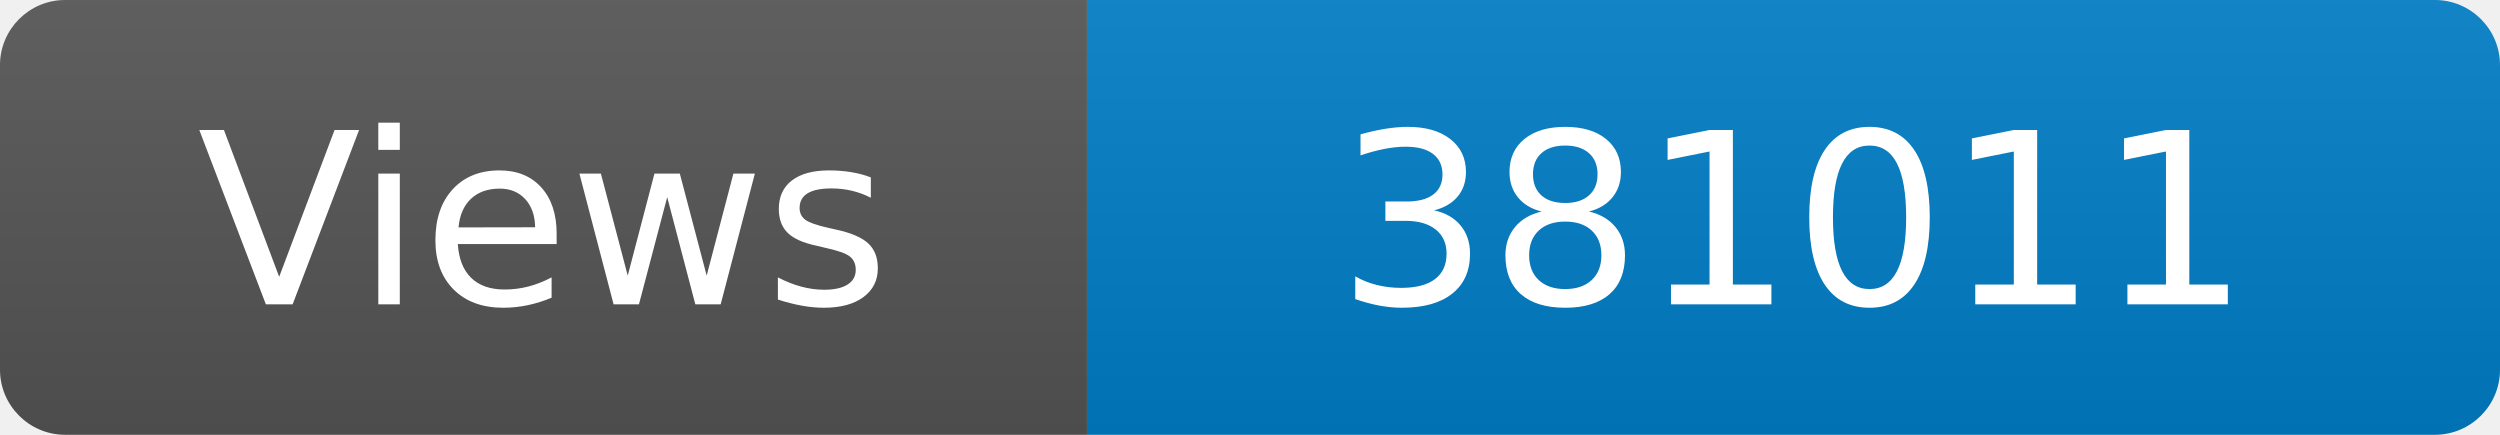
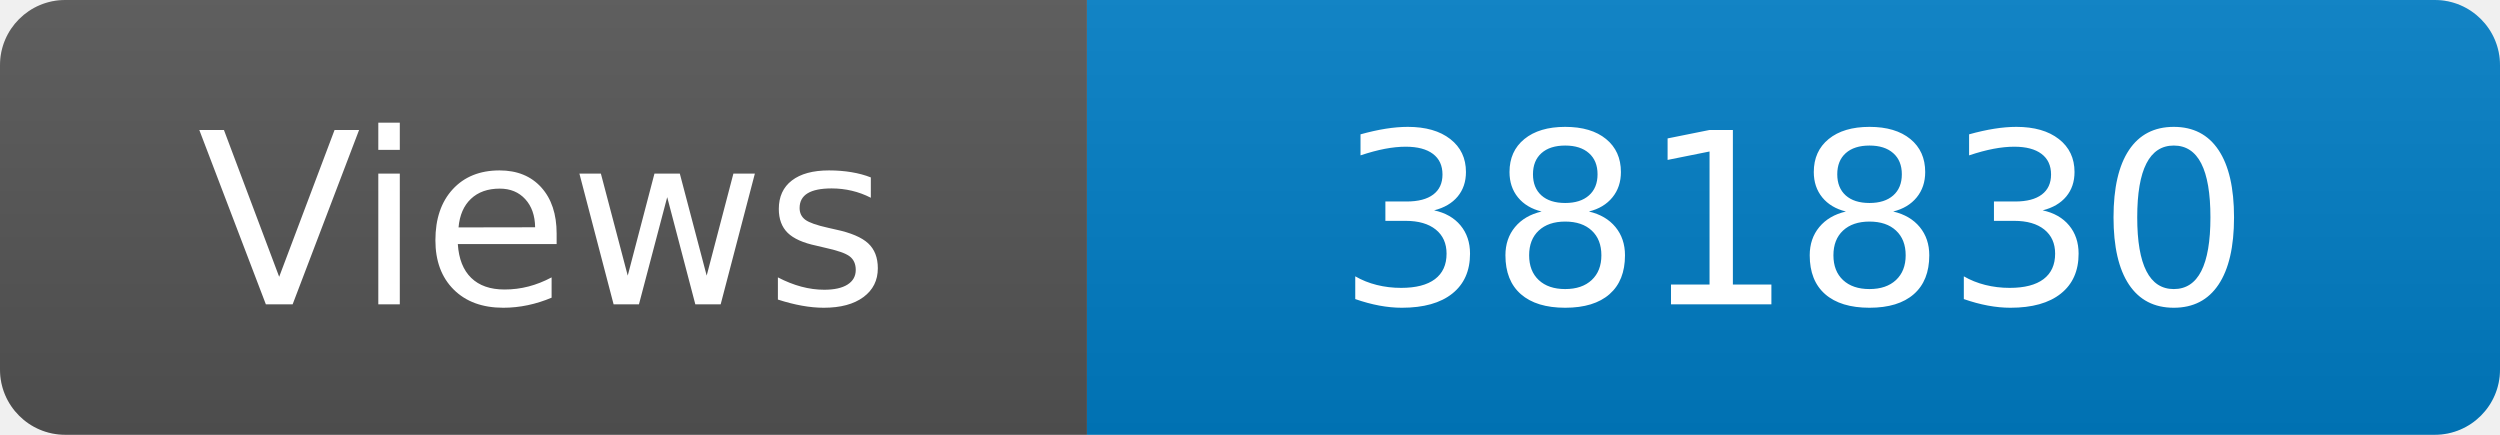
<svg xmlns="http://www.w3.org/2000/svg" width="115" height="20" role="img" aria-label="Maintained?: yes">
  <linearGradient id="s" x2="0" y2="100%">
    <stop offset="0" stop-color="#bbb" stop-opacity=".1" />
    <stop offset="1" stop-opacity=".1" />
  </linearGradient>
  <clipPath id="r">
    <rect width="115" height="20" rx="3" fill="#fff" />
  </clipPath>
  <g clip-path="url(#r)">
    <rect width="50" height="20" fill="#555" />
    <rect x="50" width="160" height="20" fill="#007ec6" />
    <rect width="115" height="20" fill="url(#s)" />
  </g>
  <g fill="#fff" text-anchor="middle" font-family="Verdana,Geneva,DejaVu Sans,sans-serif" font-size="110">
    <text x="250" y="140" transform="scale(.1)" fill="#fff">Views</text>
-     <text x="825" y="140" transform="scale(.1)" fill="#fff">381011</text>
+     <text x="825" y="140" transform="scale(.1)" fill="#fff">381830</text>
  </g>
</svg>
